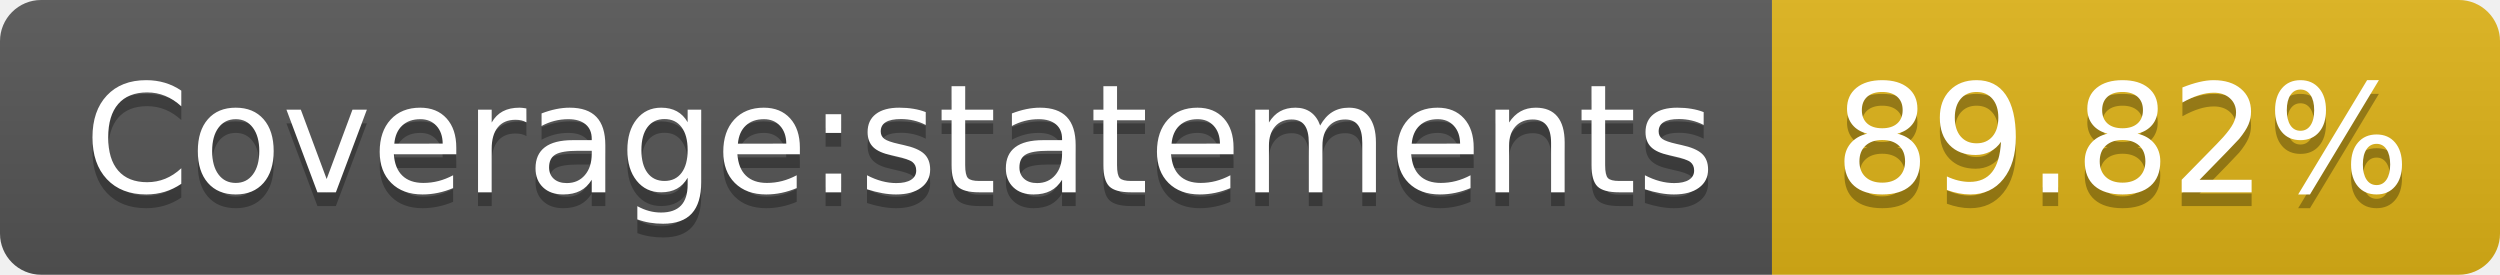
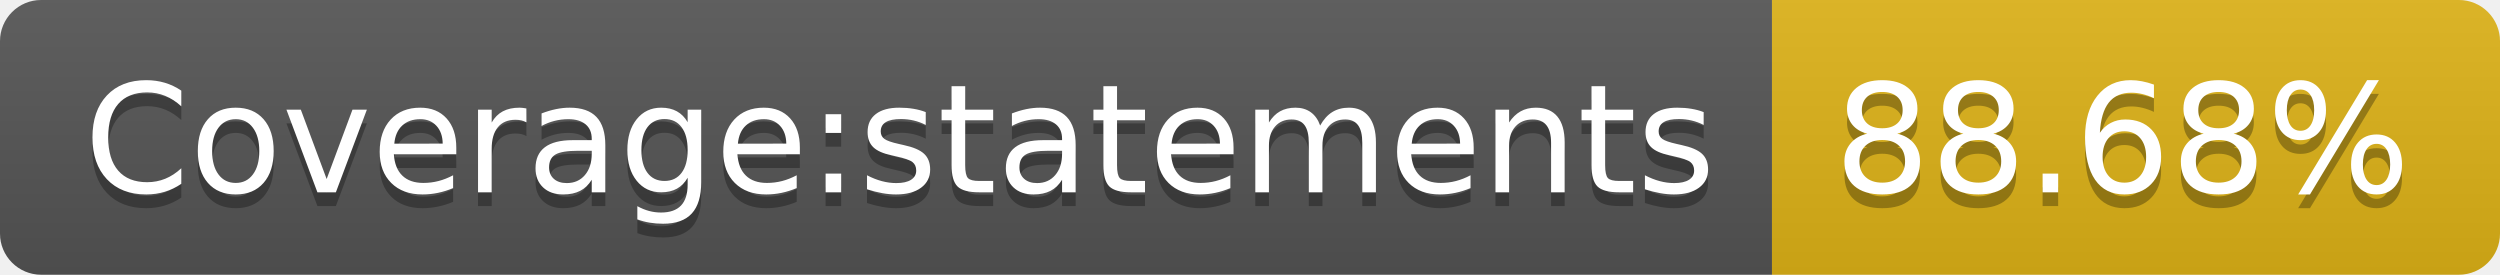
- <svg xmlns="http://www.w3.org/2000/svg" width="182" height="20" role="img" aria-label="Coverage:statements: 89.82%">
+ <svg xmlns="http://www.w3.org/2000/svg" width="182" height="20" role="img" aria-label="Coverage:statements: 88.68%">
  <linearGradient id="s" x2="0" y2="100%">
    <stop offset="0" stop-color="#bbb" stop-opacity=".1" />
    <stop offset="1" stop-opacity=".1" />
  </linearGradient>
  <clipPath id="r">
    <rect width="182" height="20" rx="3" fill="#fff" />
  </clipPath>
  <g clip-path="url(#r)">
    <rect width="129" height="20" fill="#555" />
    <rect x="129" width="53" height="20" fill="#dfb317" />
    <rect width="182" height="20" fill="url(#s)" />
  </g>
  <g fill="#fff" text-anchor="middle" font-family="Verdana,Geneva,DejaVu Sans,sans-serif" text-rendering="geometricPrecision" font-size="110">
    <text aria-hidden="true" x="655" y="150" fill="#010101" fill-opacity=".3" transform="scale(.1)" textLength="1190">Coverage:statements</text>
    <text x="655" y="140" transform="scale(.1)" fill="#fff" textLength="1190">Coverage:statements</text>
-     <text aria-hidden="true" x="1545" y="150" fill="#010101" fill-opacity=".3" transform="scale(.1)" textLength="430">89.82%</text>
-     <text x="1545" y="140" transform="scale(.1)" fill="#fff" textLength="430">89.82%</text>
+     <text aria-hidden="true" x="1545" y="150" fill="#010101" fill-opacity=".3" transform="scale(.1)" textLength="430">88.68%</text>
+     <text x="1545" y="140" transform="scale(.1)" fill="#fff" textLength="430">88.68%</text>
  </g>
</svg>
